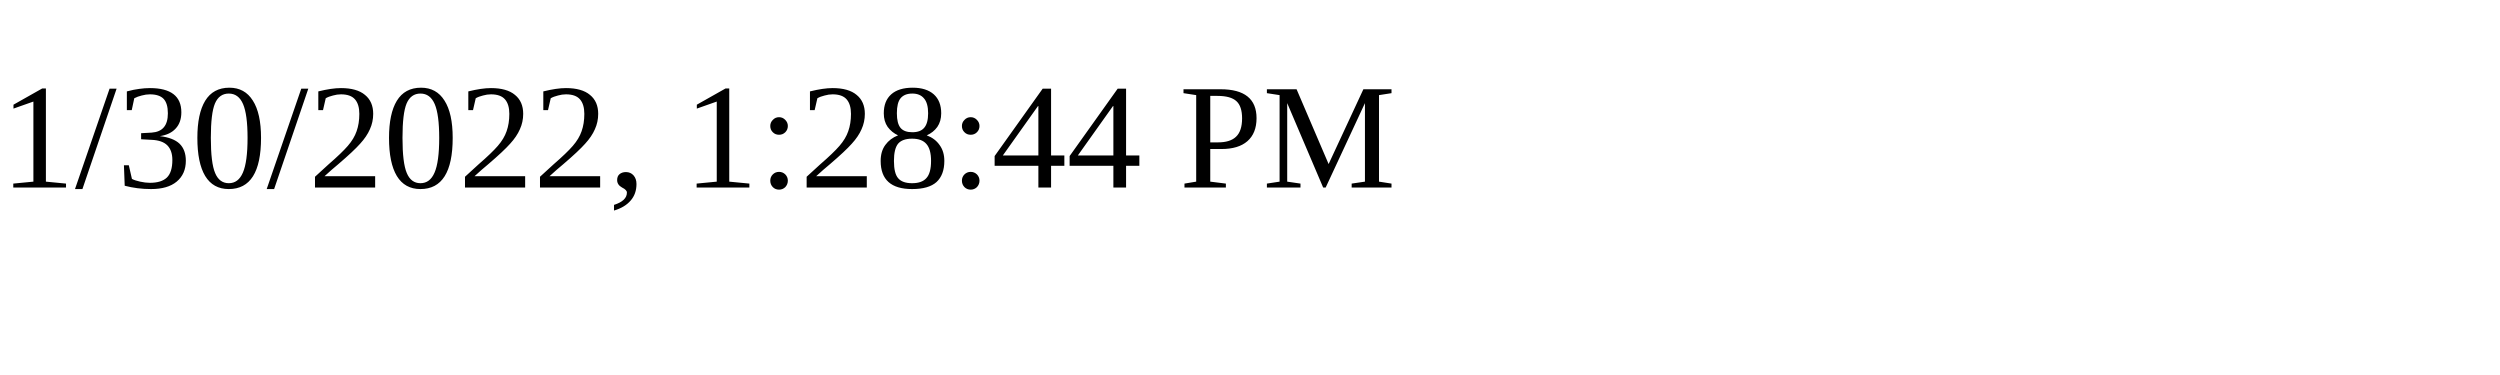
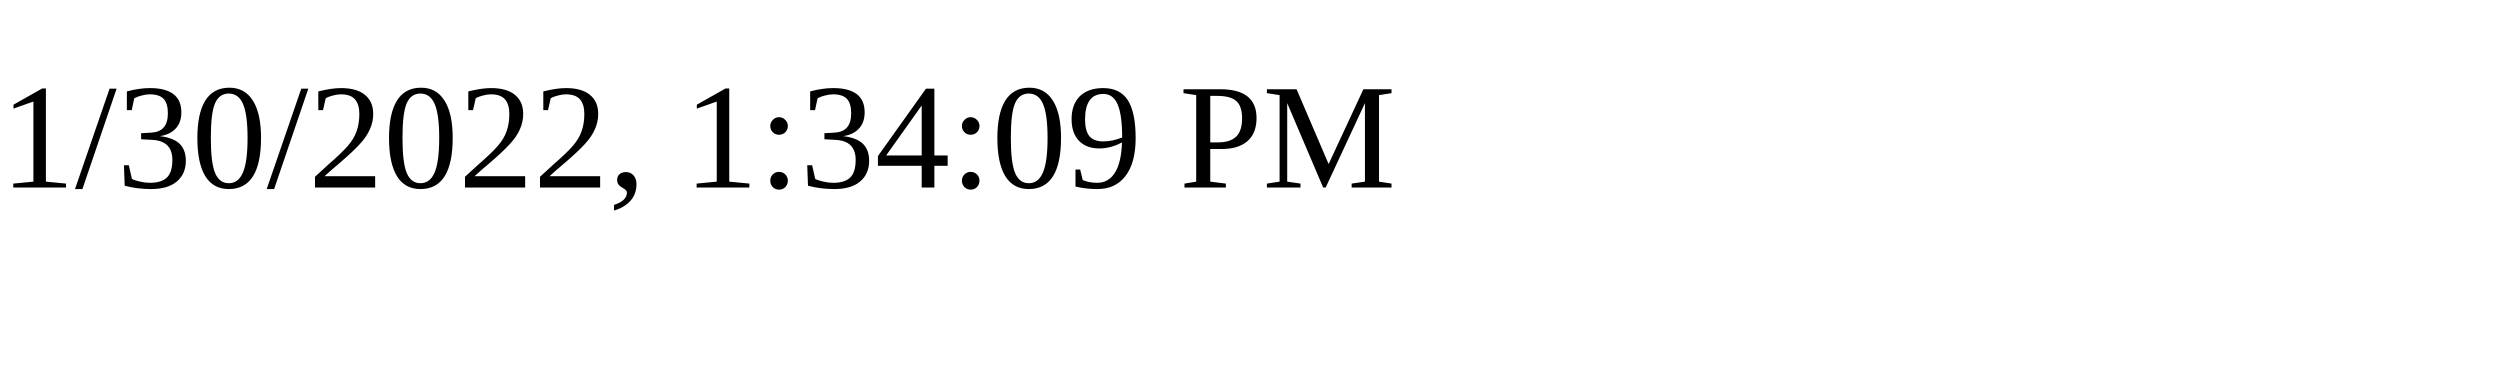
<svg xmlns="http://www.w3.org/2000/svg" height="30" width="200">
-   <text x="0" y="15">1/30/2022, 1:28:44 PM</text>
+   <text x="0" y="15">1/30/2022, 1:34:09 PM</text>
</svg>
